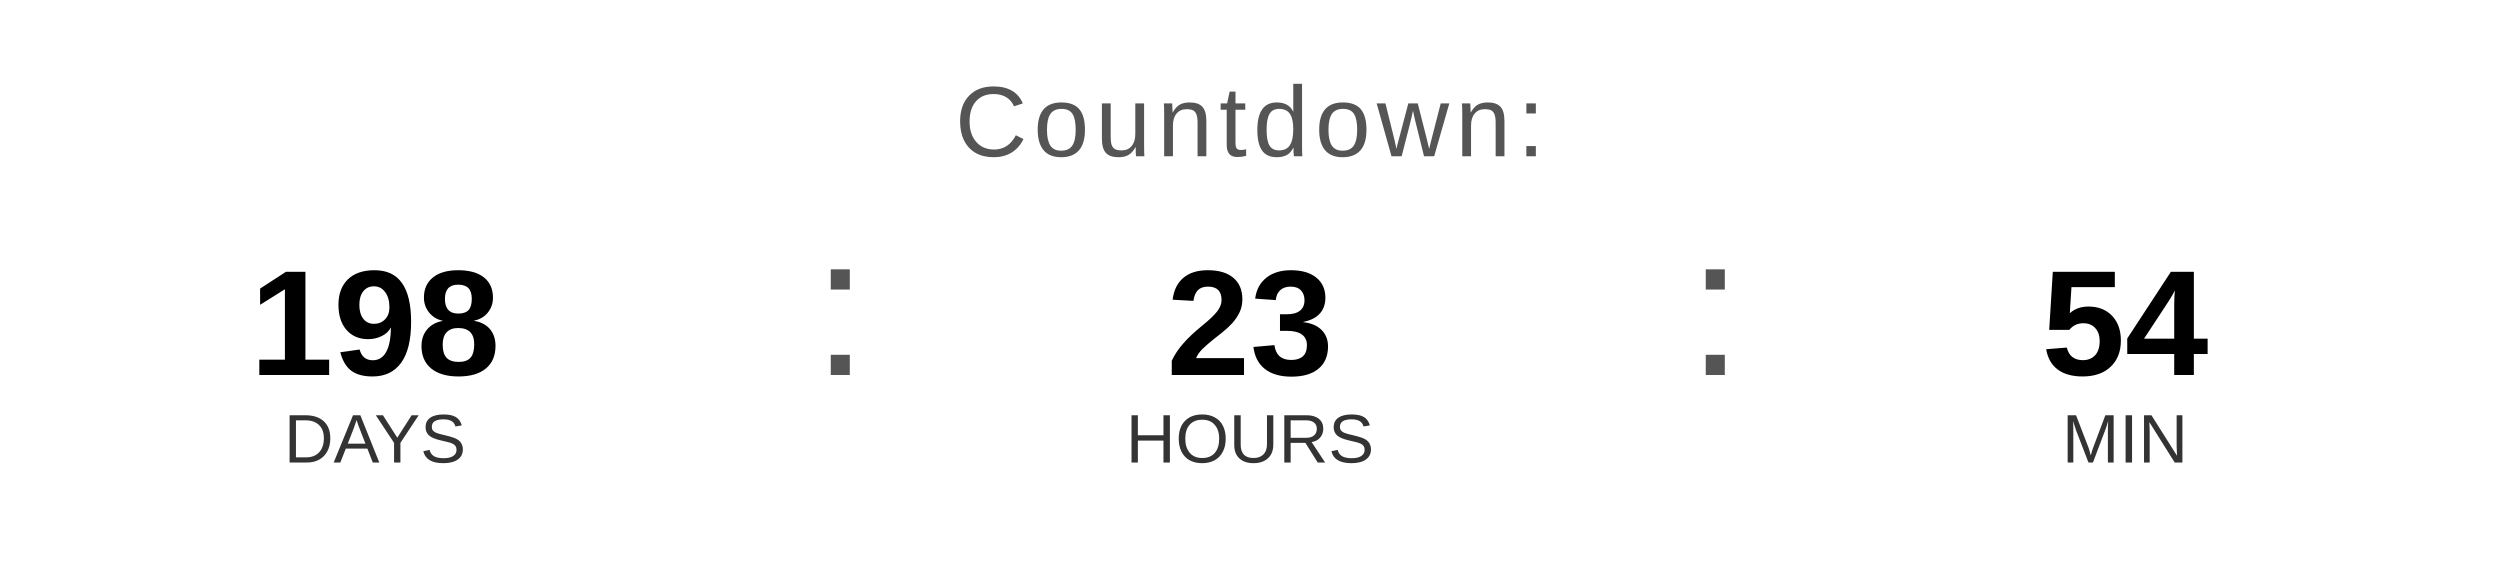
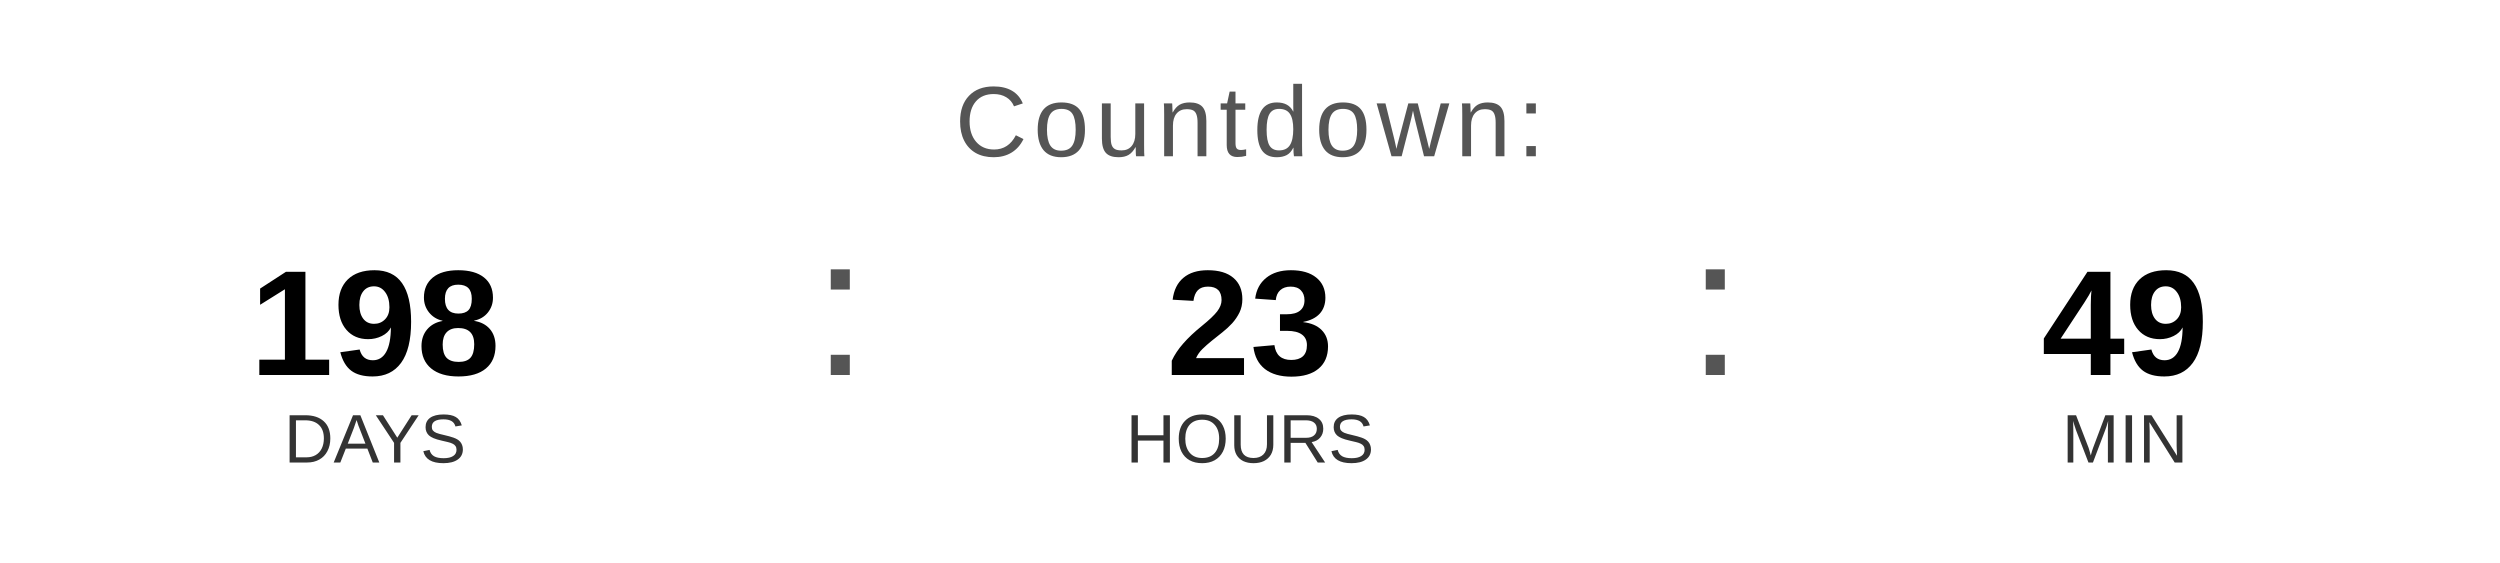
<svg xmlns="http://www.w3.org/2000/svg" width="400" height="90" viewBox="0 0 400 90">
  <text x="200" y="25" font-family="Arial, Helvetica, sans-serif" font-size="16" fill="#555555" text-anchor="middle" letter-spacing="1">
    Countdown:
  </text>
  <text x="60" y="60" font-family="Arial, Helvetica, sans-serif" font-size="24" font-weight="bold" fill="#000000" text-anchor="middle">198</text>
  <text x="60" y="74" font-family="Arial, Helvetica, sans-serif" font-size="11" fill="#333333" text-anchor="middle">DAYS</text>
  <text x="130" y="60" font-family="Arial, sans-serif" font-size="32" fill="#555555">:</text>
  <text x="200" y="60" font-family="Arial, Helvetica, sans-serif" font-size="24" font-weight="bold" fill="#000000" text-anchor="middle">23</text>
  <text x="200" y="74" font-family="Arial, Helvetica, sans-serif" font-size="11" fill="#333333" text-anchor="middle">HOURS</text>
  <text x="270" y="60" font-family="Arial, sans-serif" font-size="32" fill="#555555">:</text>
-   <text x="340" y="60" font-family="Arial, Helvetica, sans-serif" font-size="24" font-weight="bold" fill="#000000" text-anchor="middle">54</text>
+   <text x="340" y="60" font-family="Arial, Helvetica, sans-serif" font-size="24" font-weight="bold" fill="#000000" text-anchor="middle">49</text>
  <text x="340" y="74" font-family="Arial, Helvetica, sans-serif" font-size="11" fill="#333333" text-anchor="middle">MIN</text>
</svg>
